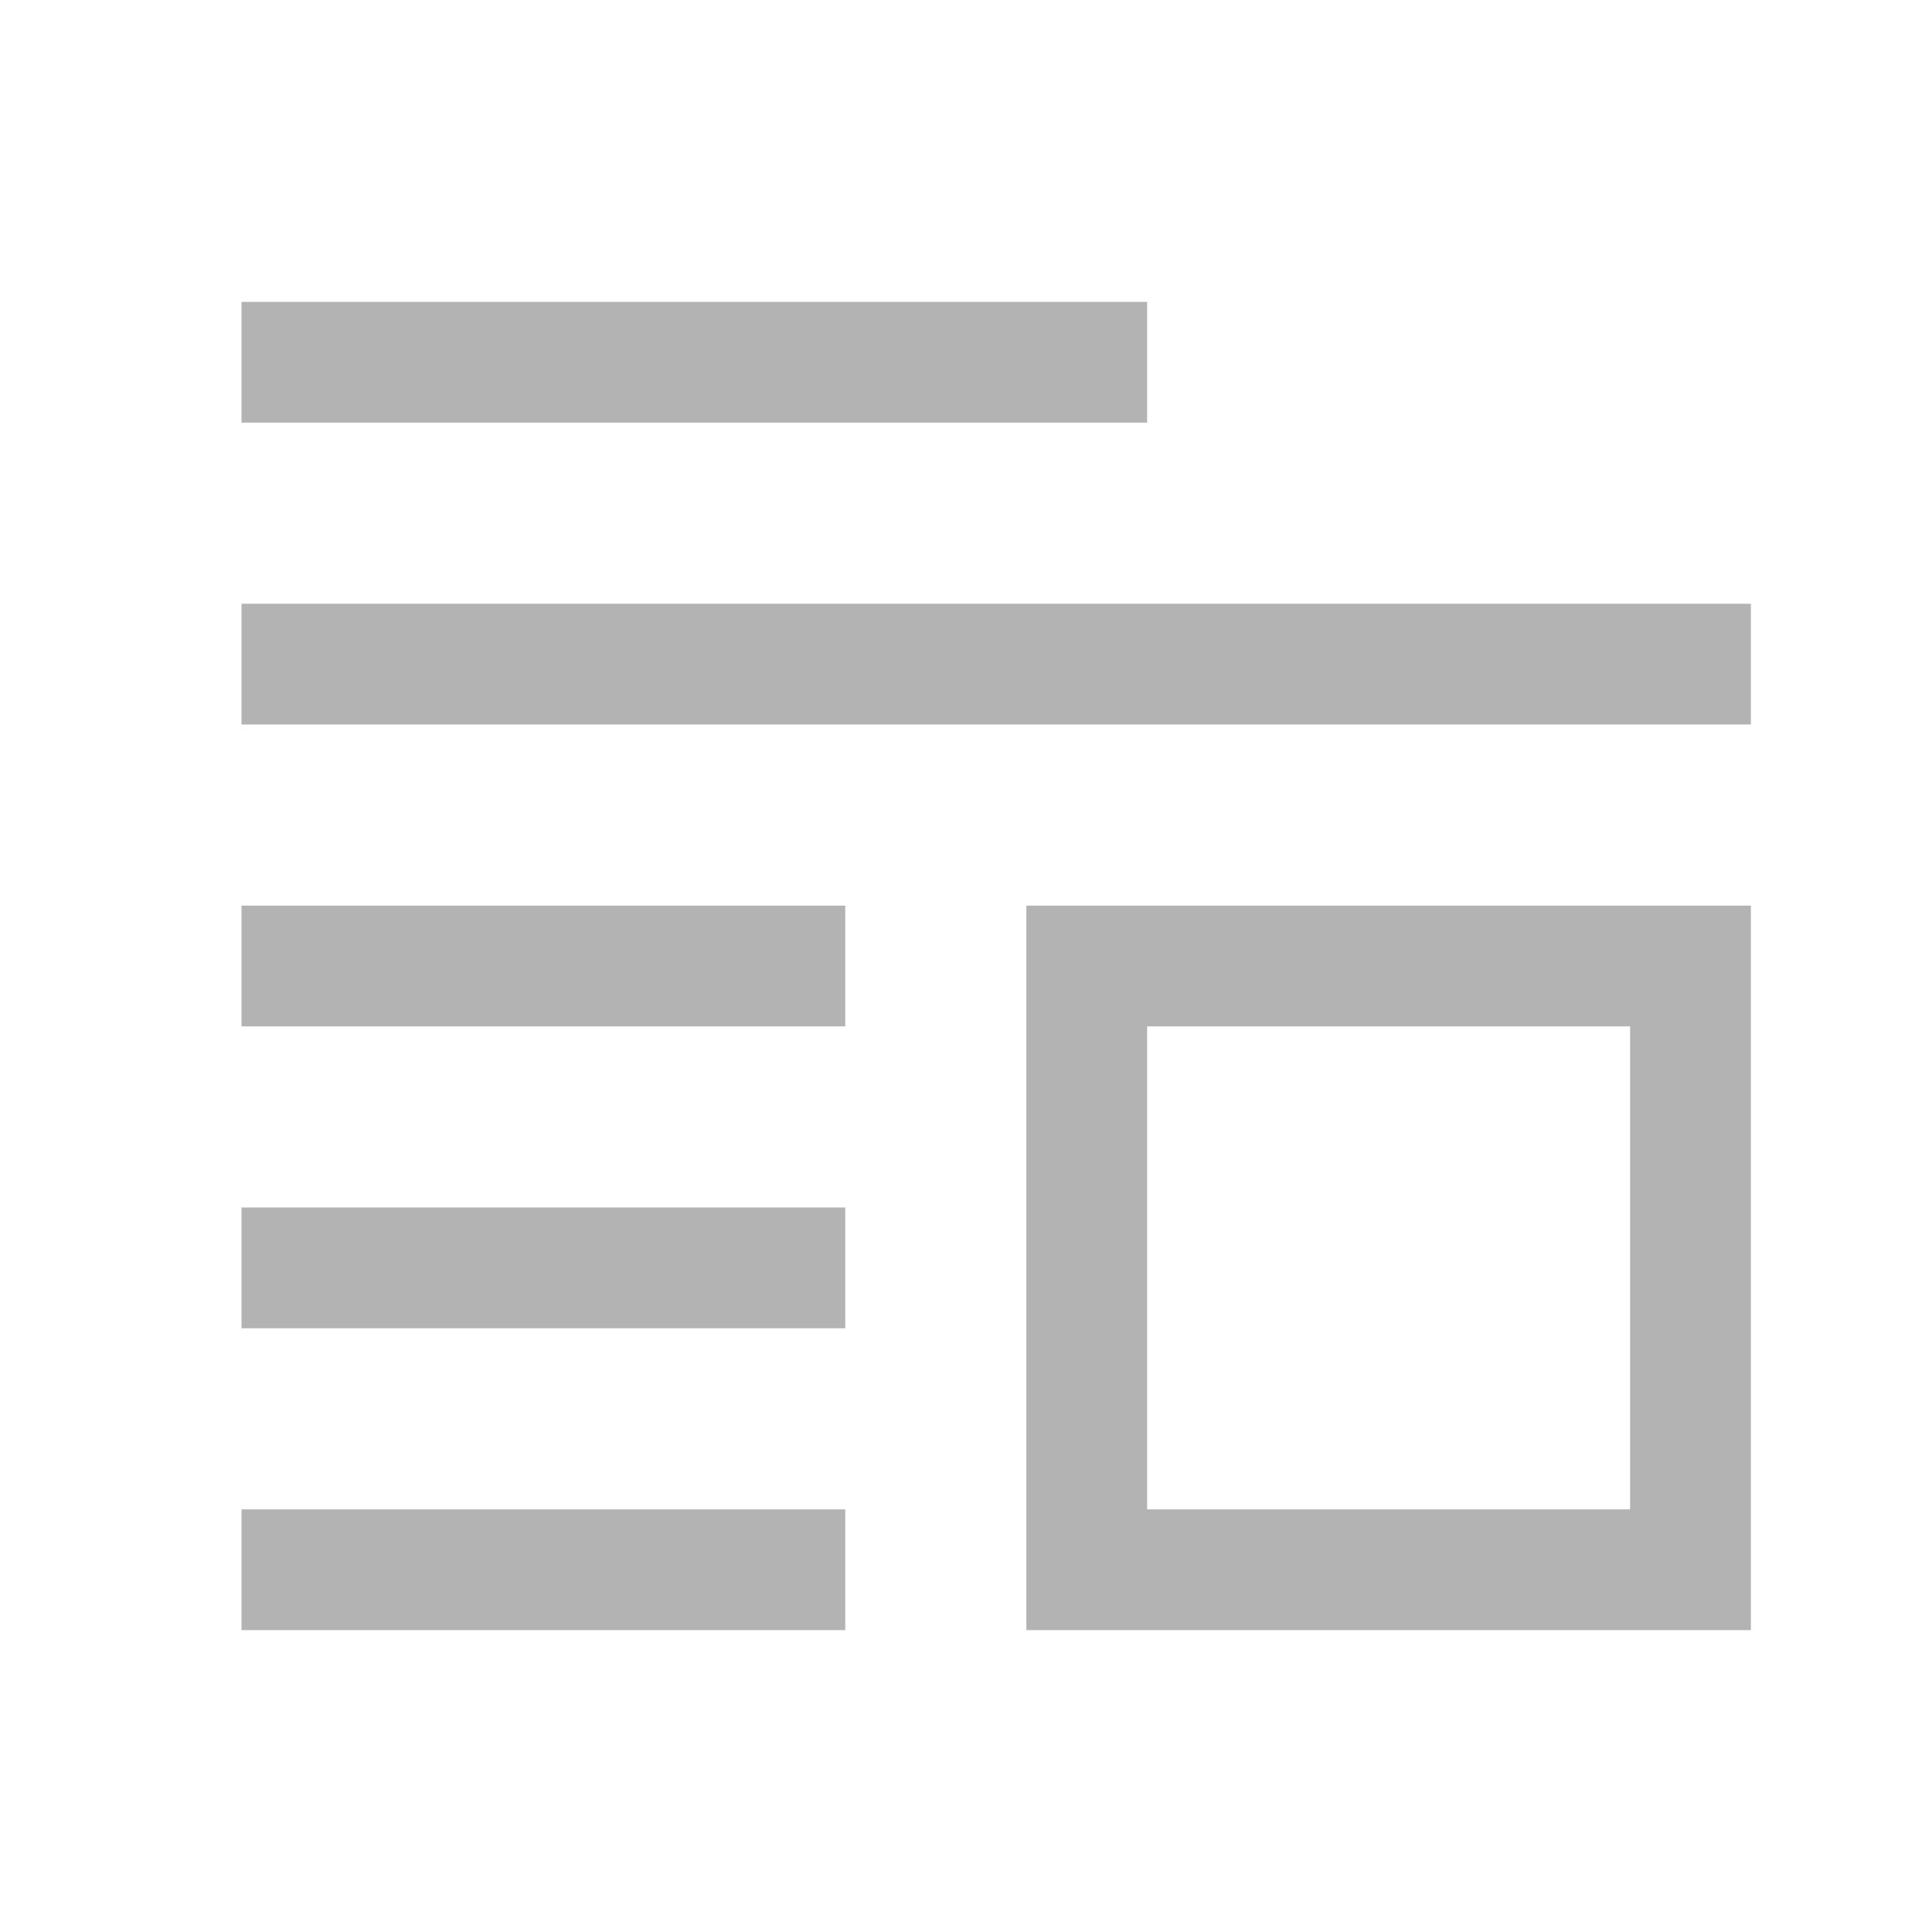
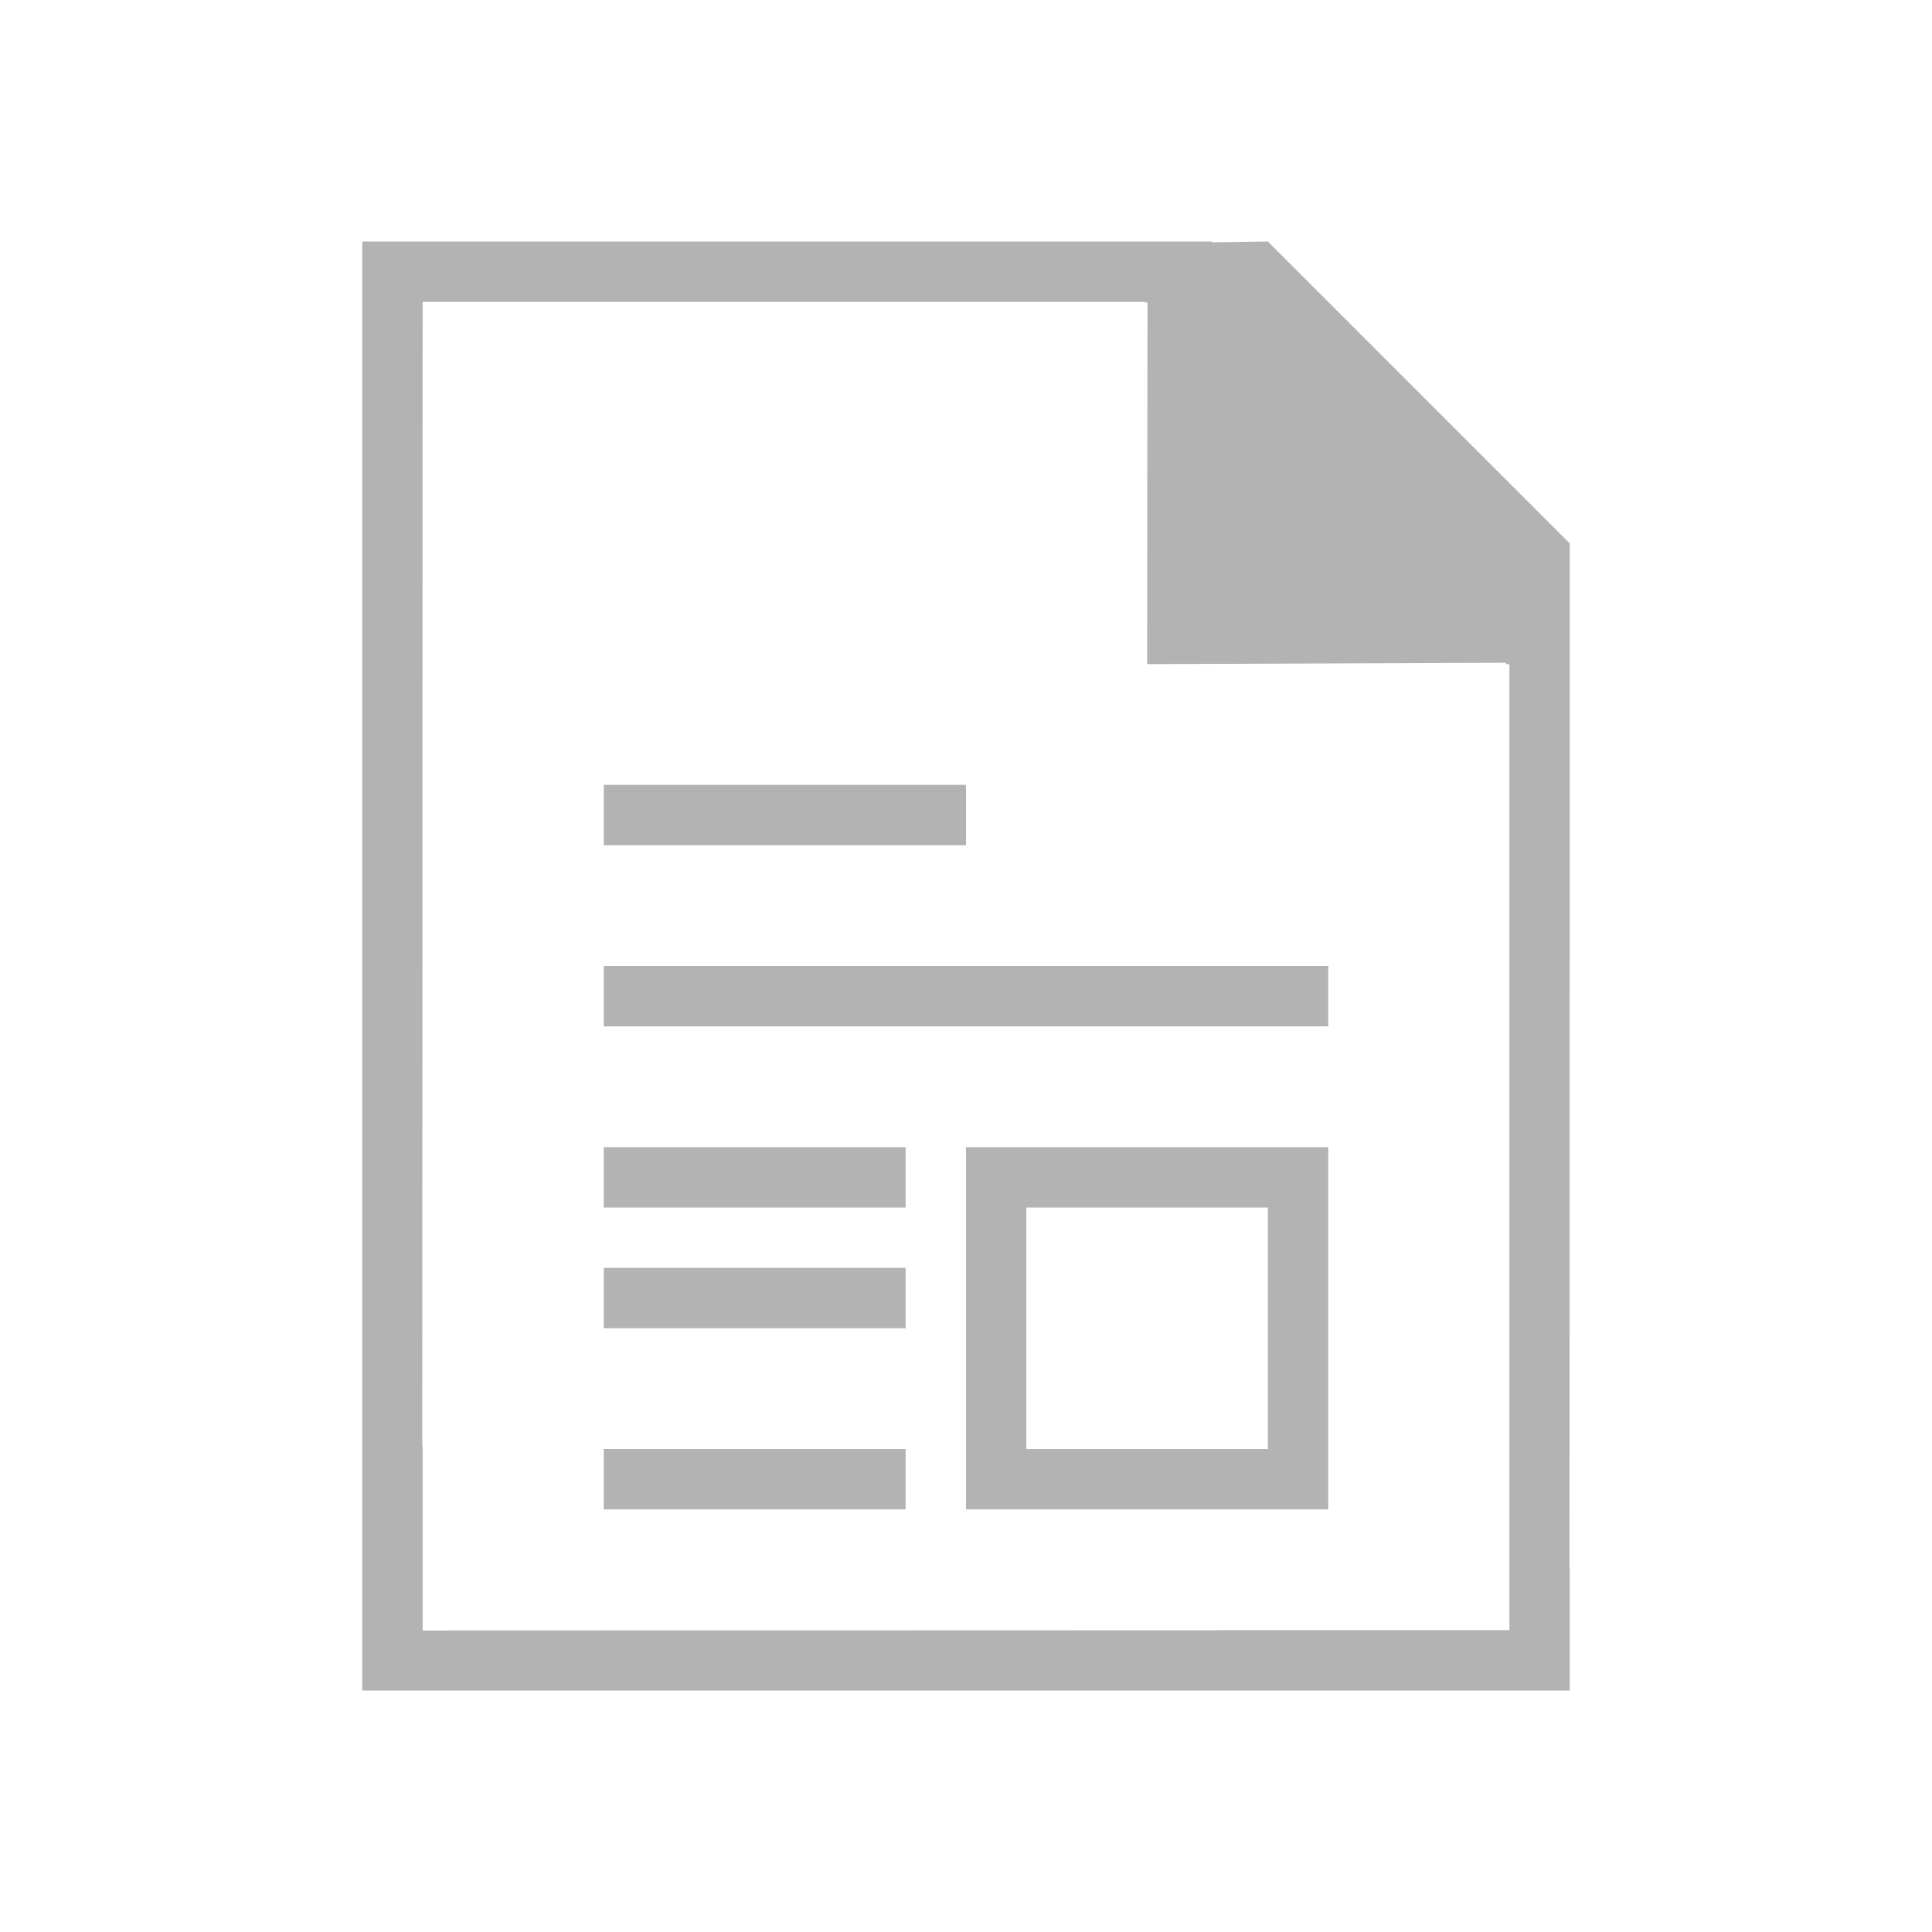
<svg xmlns="http://www.w3.org/2000/svg" viewBox="0 0 32 32">
-   <path d="m4 5v2h15v-2zm0 5v2h25v-2zm0 5v2h10v-2zm13 0v12h12v-12zm2 2h8v8h-8zm-15 3v2h10v-2zm0 5v2h10v-2z" fill="#b3b3b3" />
+   <path d="m6 4v21 .93.07 1 1h20v-1-1h-.004l.004-14v-3l-5-5-.92.014v-.014h-1.371-11.965zm1 1h11.965v.01h.041l-.006 5.99 5.943-.023v.023h.057v11 3 2l-18 .006v-.059-1.943-1-.062h-.006zm3 8v1h6v-1zm0 3v1h12v-1zm0 3v1h5v-1zm6 0v6h6v-6zm1 1h4v4h-4zm-7 1v1h5v-1zm0 3v1h5v-1z" fill="#b3b3b3" />
</svg>
